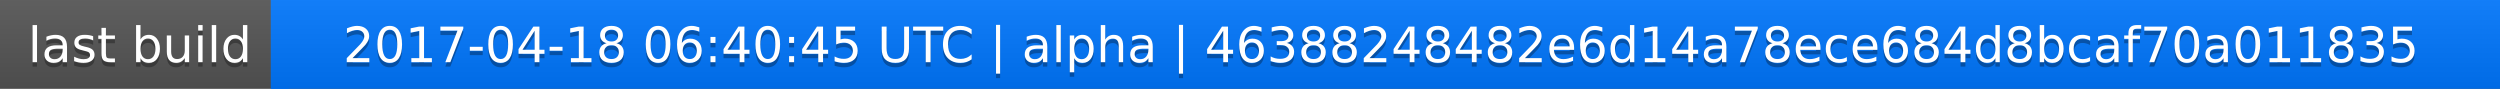
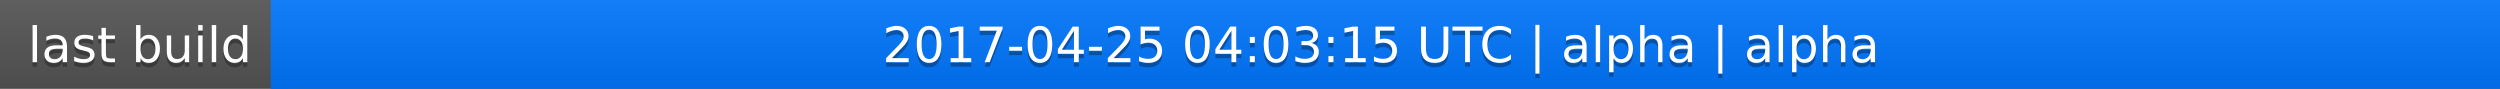
<svg xmlns="http://www.w3.org/2000/svg" width="563" height="20">
  <linearGradient id="a" x2="0" y2="100%">
    <stop offset="0" stop-color="#bbb" stop-opacity=".1" />
    <stop offset="1" stop-opacity=".1" />
  </linearGradient>
  <rect rx="0" width="563" height="20" fill="#555" />
  <rect rx="0" x="61" width="502" height="20" fill="#07f" />
  <path fill="#07f" d="M61 0h4v20h-4z" />
  <rect rx="0" width="563" height="20" fill="url(#a)" />
  <g fill="#fff" text-anchor="middle" font-family="DejaVu Sans,Verdana,Geneva,sans-serif" font-size="11">
    <text x="31.5" y="15" fill="#010101" fill-opacity=".3">last build</text>
    <text x="31.5" y="14">last build</text>
-     <text x="311" y="15" fill="#010101" fill-opacity=".3">2017-04-18 06:40:45 UTC | alpha | 46388248482e6d14a78ece684d8bcaf70a011835</text>
-     <text x="311" y="14">2017-04-18 06:40:45 UTC | alpha | 46388248482e6d14a78ece684d8bcaf70a011835</text>
+     <text x="311" y="15" fill="#010101" fill-opacity=".3">2017-04-25 04:03:15 UTC | alpha | alpha</text>
+     <text x="311" y="14">2017-04-25 04:03:15 UTC | alpha | alpha</text>
  </g>
</svg>
